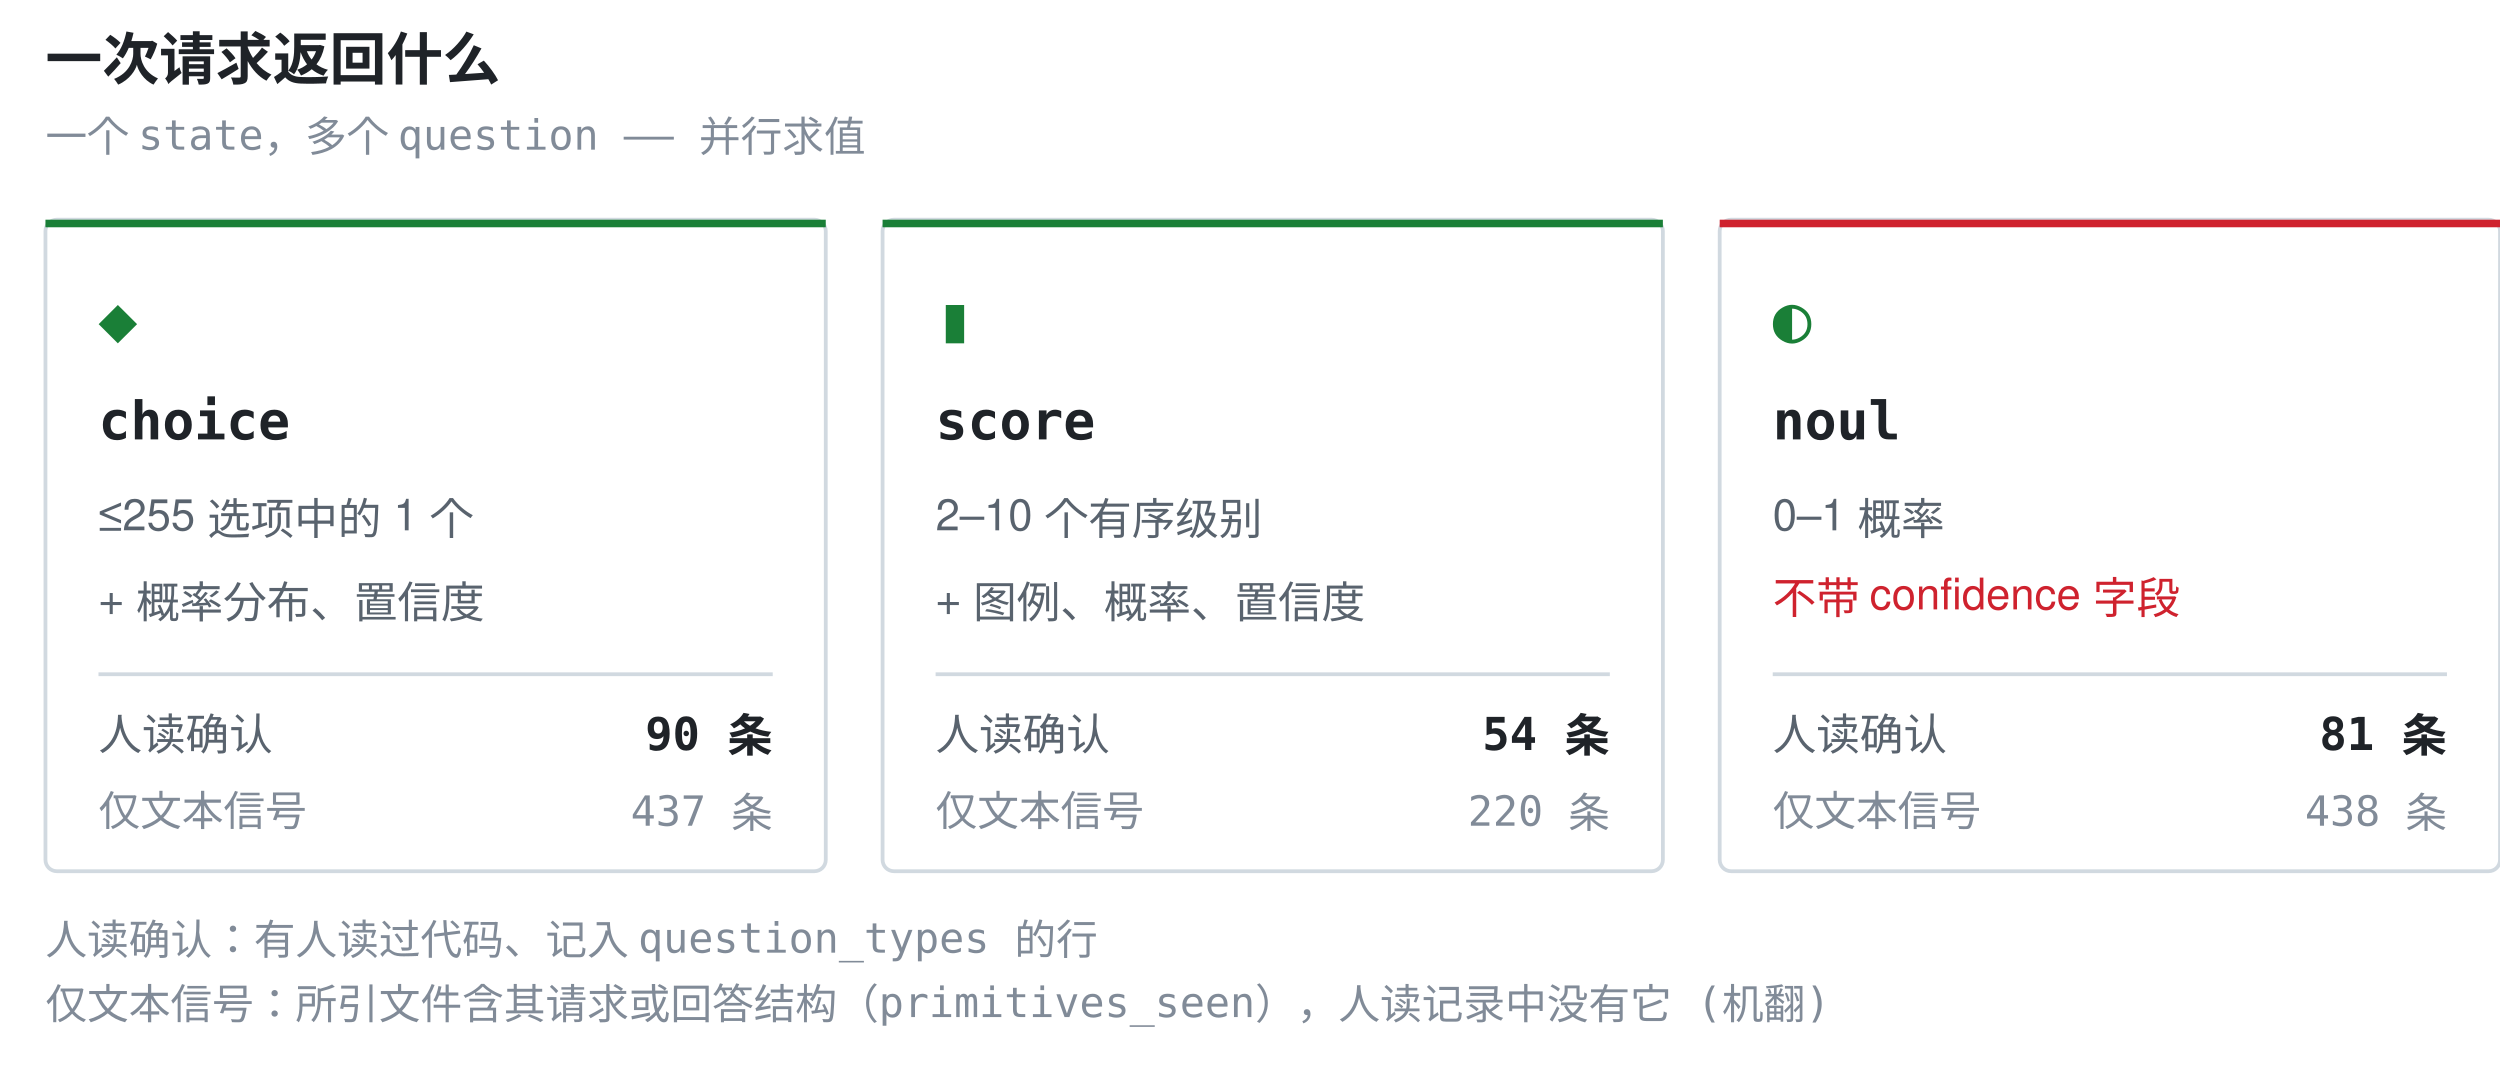
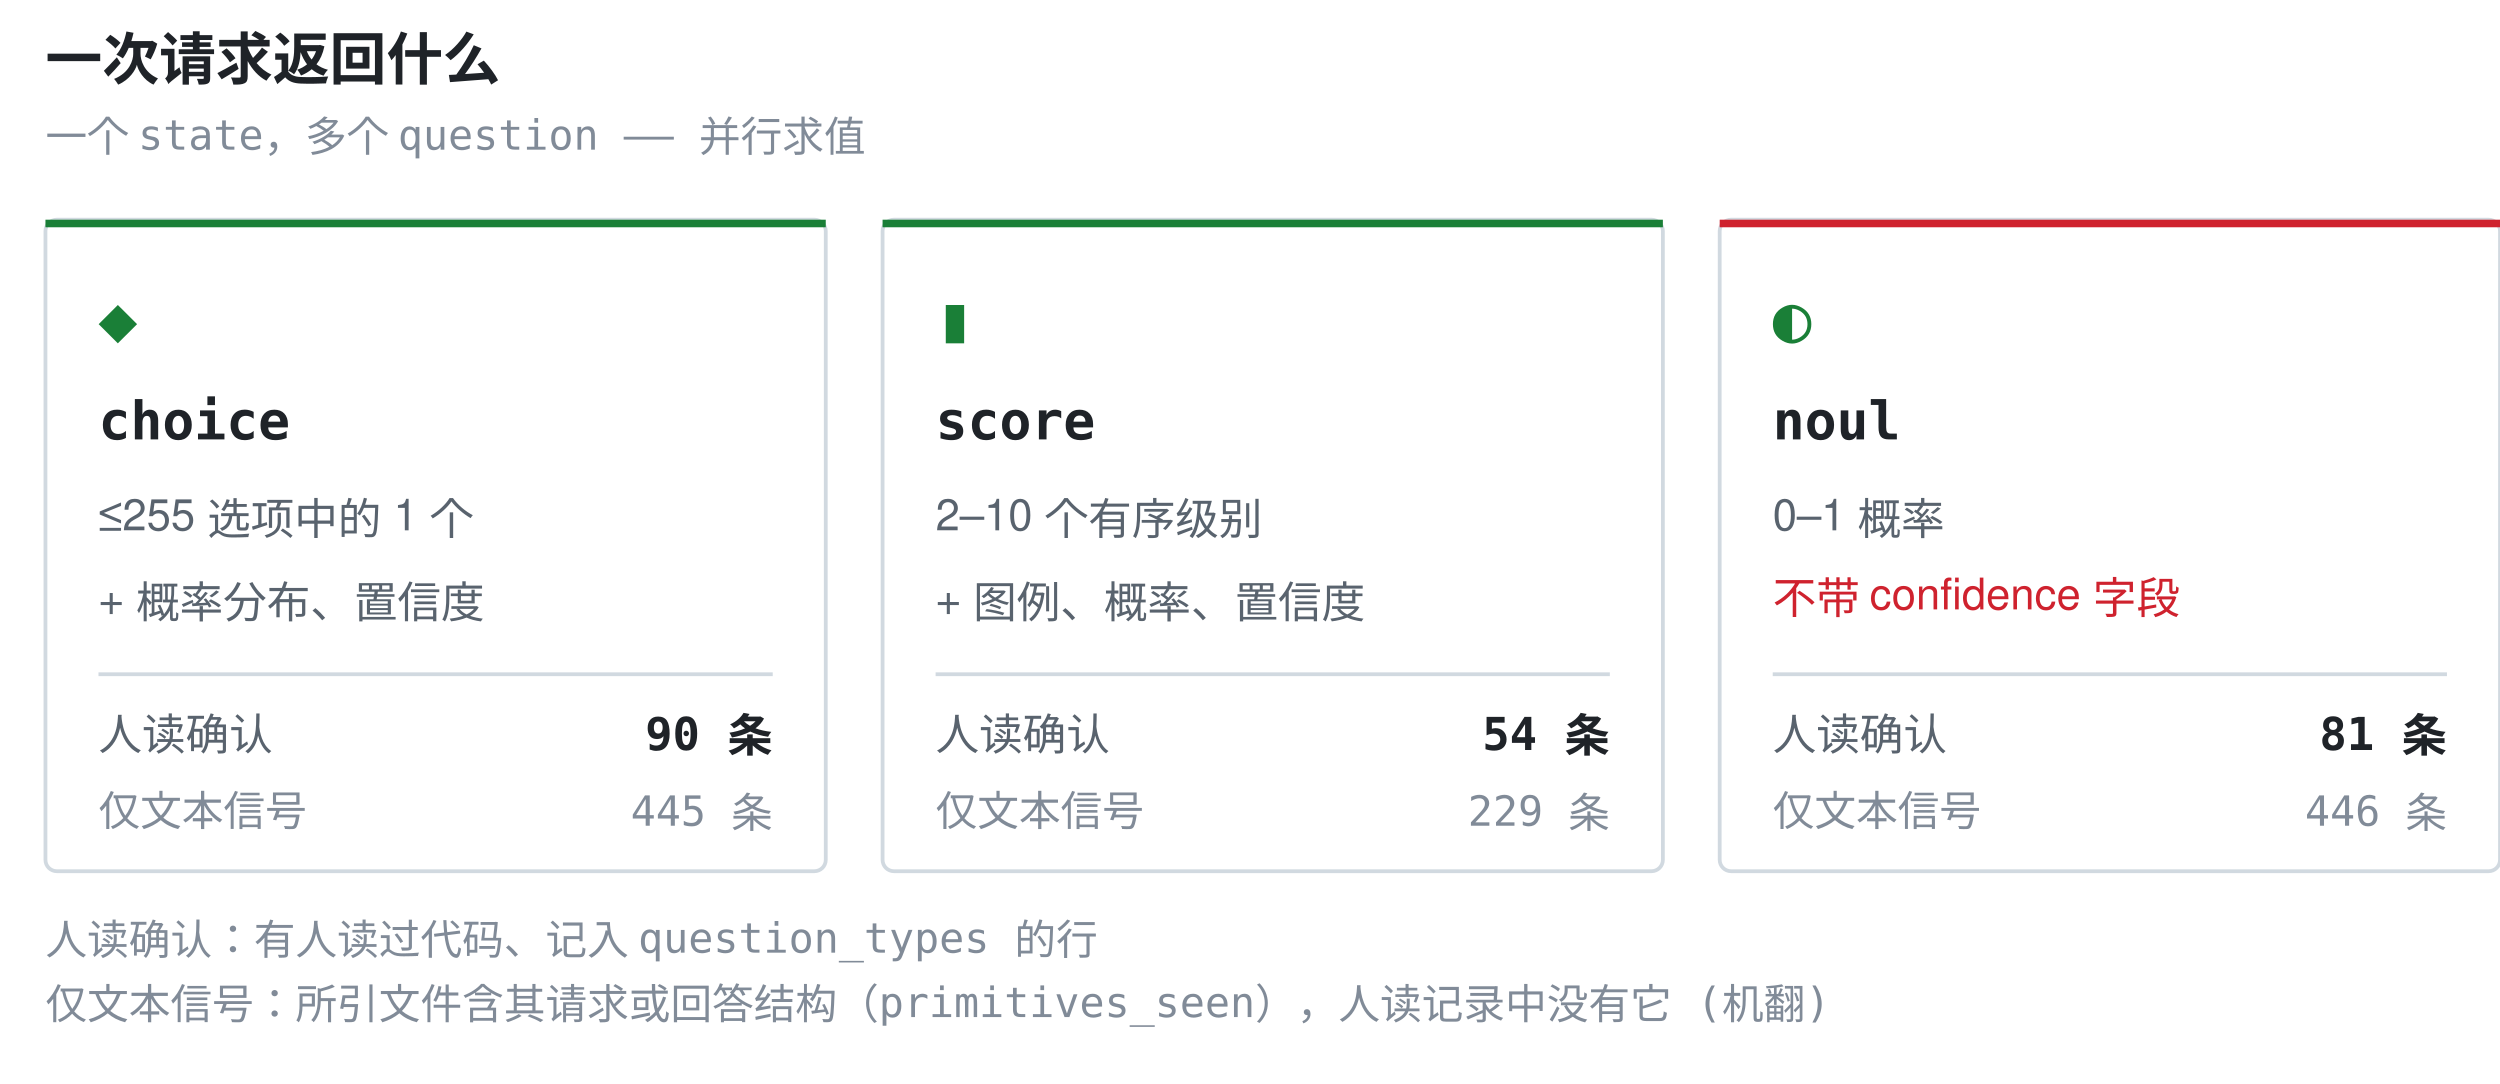
<svg xmlns="http://www.w3.org/2000/svg" width="660" height="286" viewBox="0 0 660 286" role="img" aria-label="一次请求返回什么">
  <style>.t{font:600 15px ui-monospace,SFMono-Regular,'SF Mono',Menlo,Consolas,monospace;fill:#1f2328}.g{font:17px ui-monospace,SFMono-Regular,'SF Mono',Menlo,Consolas,monospace;fill:#1a7f37}.n{font:600 14px ui-monospace,SFMono-Regular,'SF Mono',Menlo,Consolas,monospace;fill:#1f2328}.d{font:11.5px -apple-system,BlinkMacSystemFont,'Segoe UI',Helvetica,Arial,sans-serif;fill:#59636e}.w{font:11.5px -apple-system,BlinkMacSystemFont,'Segoe UI',Helvetica,Arial,sans-serif;fill:#cf222e}.k{font:11px ui-monospace,SFMono-Regular,'SF Mono',Menlo,Consolas,monospace;fill:#818b98}.c{font:600 12px ui-monospace,SFMono-Regular,'SF Mono',Menlo,Consolas,monospace;fill:#1f2328}</style>
  <text x="12" y="21" class="t">一次请求返回什么</text>
  <text x="12" y="40" class="k">一个 state，多个 question —— 并行求值</text>
  <rect x="12" y="58" width="206" height="172" rx="3" fill="none" stroke="#d1d9e0" />
  <rect x="12" y="58" width="206" height="2" fill="#1a7f37" />
  <text x="26" y="90" class="g">◆</text>
  <text x="26" y="116" class="n">choice</text>
  <text x="26" y="140" class="d">≤255 选项中的 1 个</text>
  <text x="26" y="162" class="d">+ 概率分布、置信度</text>
  <line x1="26" y1="178" x2="204" y2="178" stroke="#d1d9e0" stroke-width="1" />
  <text x="26" y="198" class="d">人读确认</text>
  <text x="204" y="198" class="c" text-anchor="end">90 条</text>
  <text x="26" y="218" class="k">仅文本信号</text>
-   <text x="204" y="218" class="k" text-anchor="end">437 条</text>
+   <text x="204" y="218" class="k" text-anchor="end">445 条</text>
  <rect x="233" y="58" width="206" height="172" rx="3" fill="none" stroke="#d1d9e0" />
  <rect x="233" y="58" width="206" height="2" fill="#1a7f37" />
  <text x="247" y="90" class="g">▮</text>
  <text x="247" y="116" class="n">score</text>
  <text x="247" y="140" class="d">2–10 个有序级别</text>
  <text x="247" y="162" class="d">+ 图例、概率、置信度</text>
  <line x1="247" y1="178" x2="425" y2="178" stroke="#d1d9e0" stroke-width="1" />
  <text x="247" y="198" class="d">人读确认</text>
  <text x="425" y="198" class="c" text-anchor="end">54 条</text>
  <text x="247" y="218" class="k">仅文本信号</text>
-   <text x="425" y="218" class="k" text-anchor="end">220 条</text>
+   <text x="425" y="218" class="k" text-anchor="end">229 条</text>
  <rect x="454" y="58" width="206" height="172" rx="3" fill="none" stroke="#d1d9e0" />
  <rect x="454" y="58" width="206" height="2" fill="#cf222e" />
  <text x="468" y="90" class="g">◐</text>
  <text x="468" y="116" class="n">noul</text>
  <text x="468" y="140" class="d">0–1 概率</text>
  <text x="468" y="162" class="w">不带 confidence 字段</text>
  <line x1="468" y1="178" x2="646" y2="178" stroke="#d1d9e0" stroke-width="1" />
  <text x="468" y="198" class="d">人读确认</text>
  <text x="646" y="198" class="c" text-anchor="end">81 条</text>
  <text x="468" y="218" class="k">仅文本信号</text>
-   <text x="646" y="218" class="k" text-anchor="end">438 条</text>
+   <text x="646" y="218" class="k" text-anchor="end">446 条</text>
  <text x="12" y="252" class="k">人读确认：有人读过代码、记入 question_types 的行</text>
  <text x="12" y="269" class="k">仅文本信号：所引文件含其请求或回答结构（primitives_seen），人读记录中没有它 (机翻)</text>
</svg>
